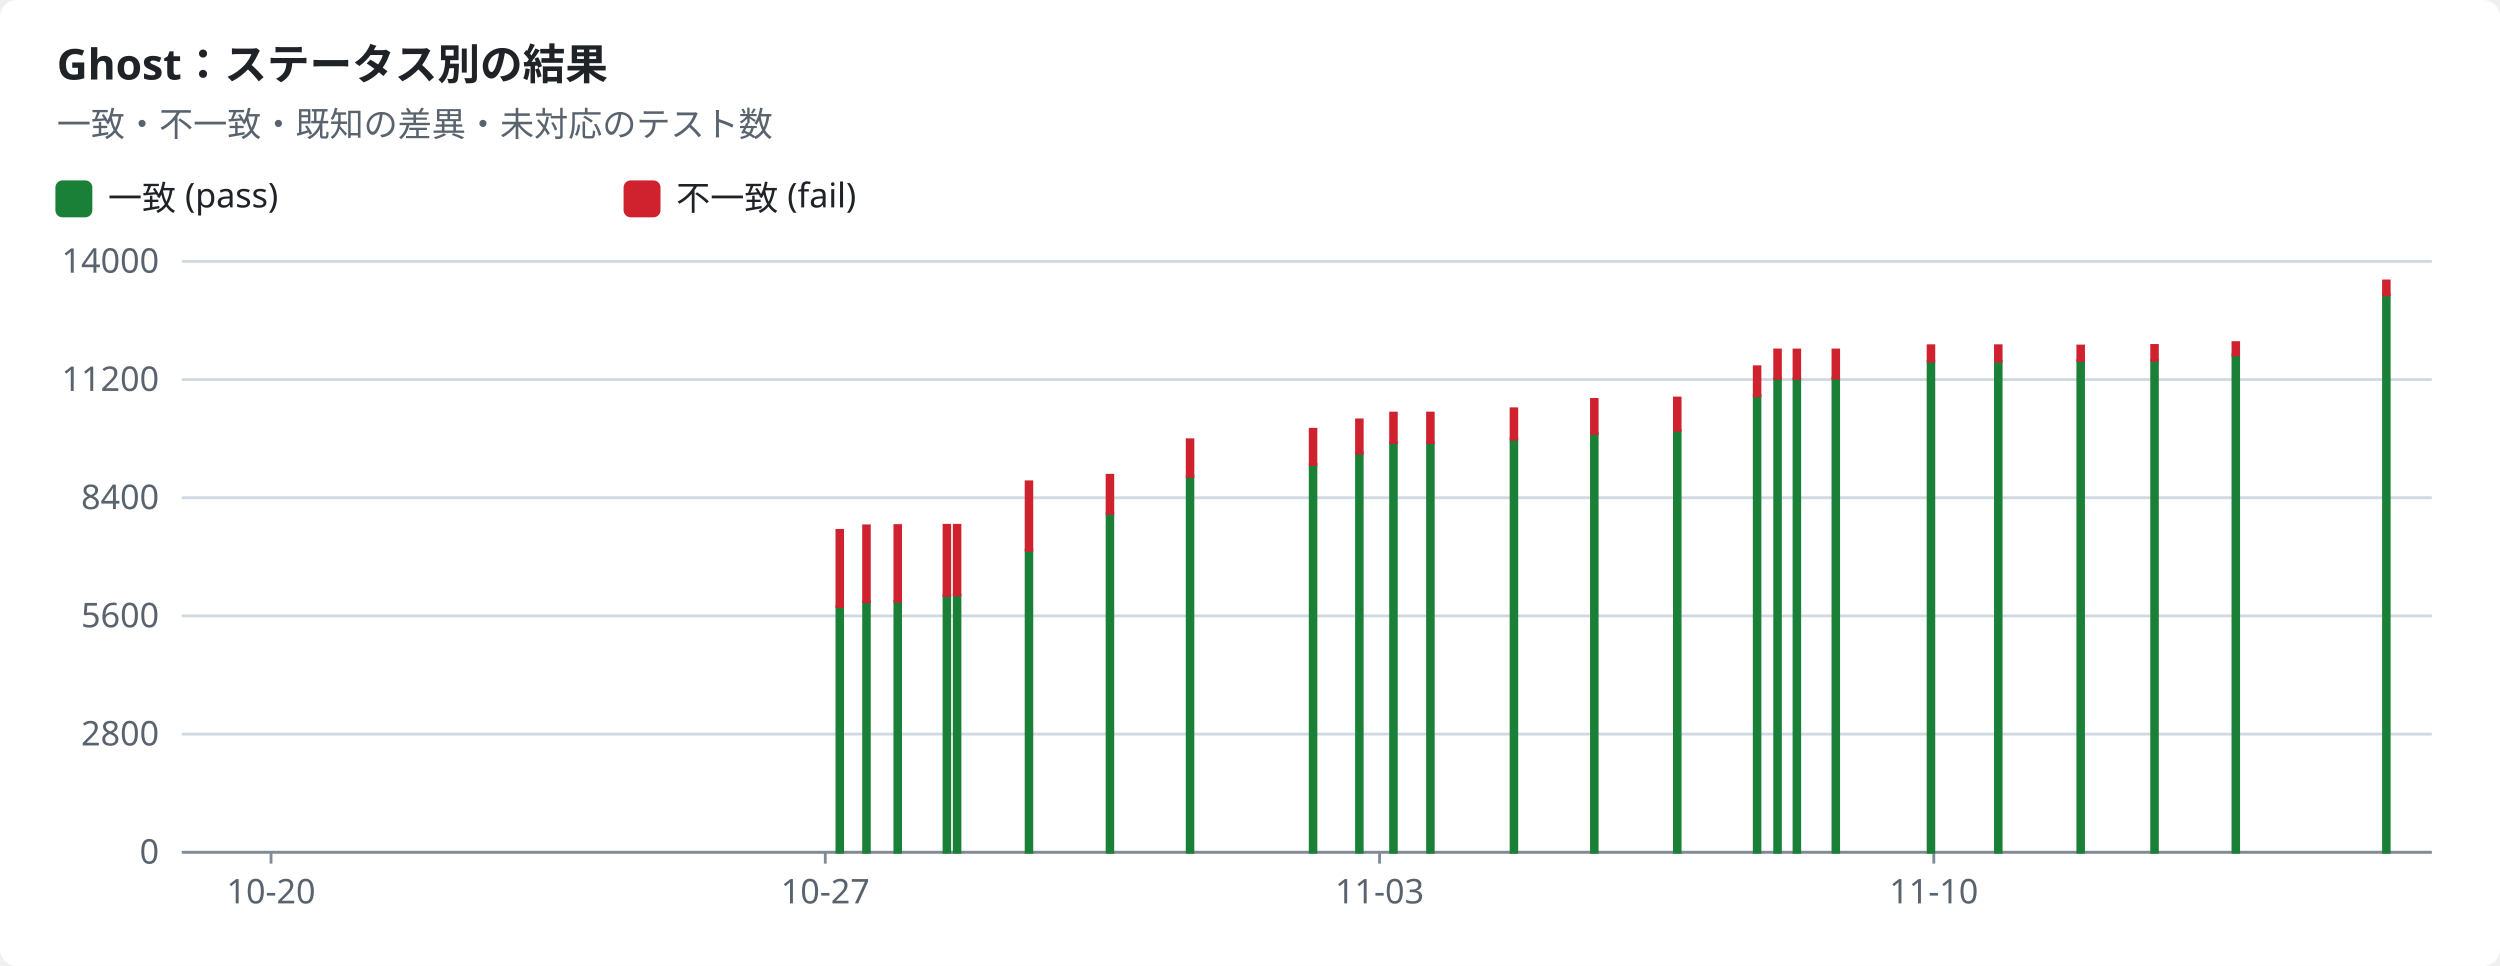
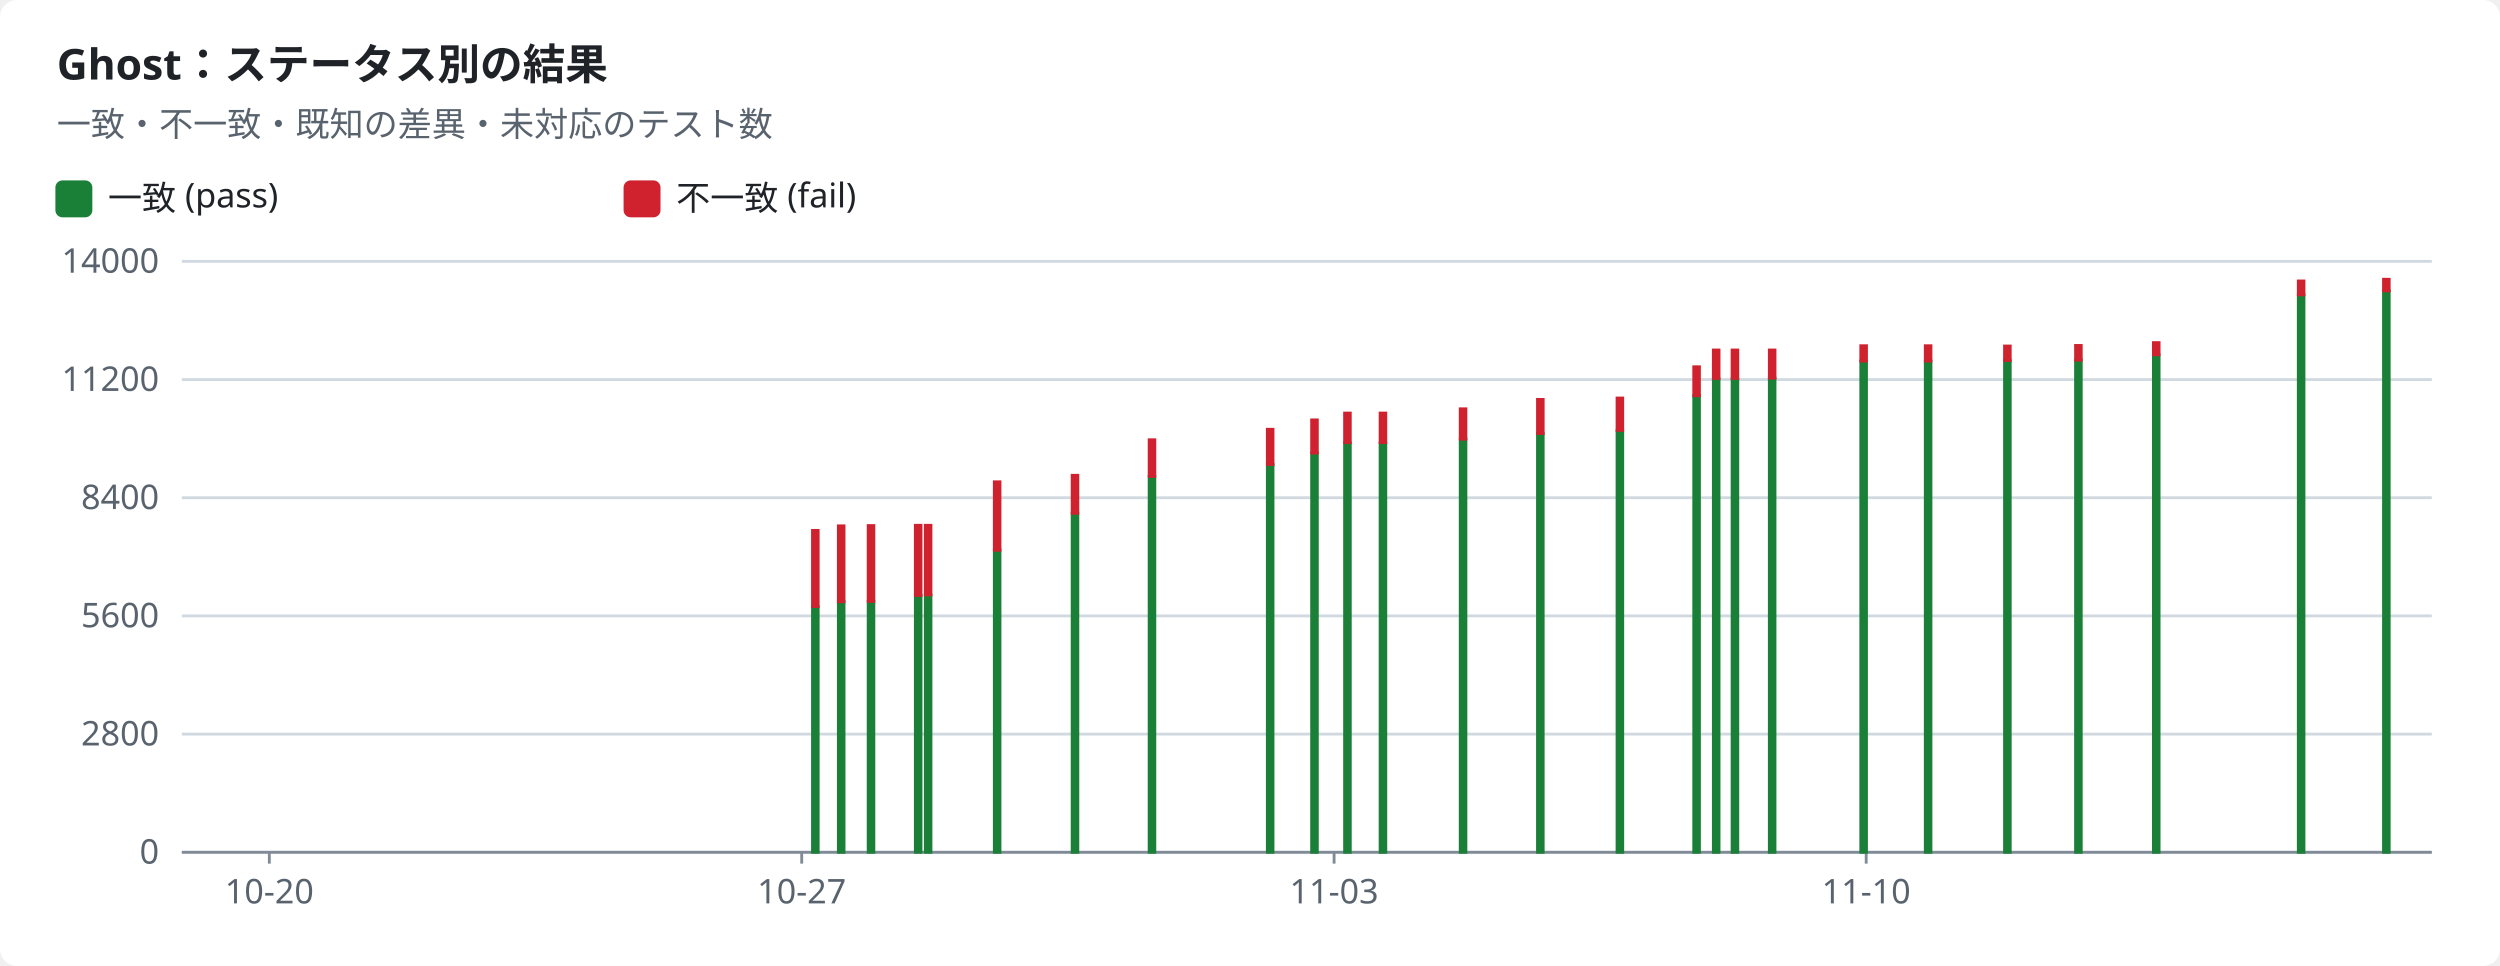
<svg xmlns="http://www.w3.org/2000/svg" width="880" height="340" viewBox="0 0 880 340" role="img">
  <style>text{font-family:-apple-system,BlinkMacSystemFont,"Segoe UI","Noto Sans",Helvetica,Arial,sans-serif;font-size:12px;fill:#1f2328;stroke:none}.bg{fill:#ffffff}.muted{fill:#59636e}.title{font-size:15px;font-weight:600}.grid{stroke:#d1d9e0;stroke-width:1}.axis{stroke:#818b98;stroke-width:1}.line{fill:none;stroke-width:2}.dashed{stroke-dasharray:5 4}.c-pass{stroke:#1a7f37;fill:#1a7f37}.c-fail{stroke:#cf222e;fill:#cf222e}.c-known{stroke:#8c959f;fill:#8c959f}.c-unsupported{stroke:#bf8700;fill:#bf8700}.line{fill:none}.mk{fill:none;stroke-width:1.6}@media (prefers-color-scheme:dark){text{fill:#f0f6fc}.bg{fill:#0d1117}.muted{fill:#9198a1}.grid{stroke:#3d444d}.axis{stroke:#656c76}.c-pass{stroke:#3fb950;fill:#3fb950}.c-fail{stroke:#f85149;fill:#f85149}.c-known{stroke:#6e7681;fill:#6e7681}.c-unsupported{stroke:#d29922;fill:#d29922}.line{fill:none}.mk{fill:none;stroke-width:1.6}}</style>
  <rect class="bg" width="880" height="340" rx="6" />
  <text x="20.0" y="28.0" class="title" text-anchor="start">Ghost：ステータス別の結果</text>
  <text x="20.0" y="48.0" class="muted" text-anchor="start">一致・不一致・既知の差異・未対応のテスト数</text>
  <rect class="c-pass" x="20" y="64" width="12" height="12" rx="2" />
  <text x="38.0" y="74.0" text-anchor="start">一致 (pass)</text>
  <rect class="c-fail" x="220" y="64" width="12" height="12" rx="2" />
  <text x="238.0" y="74.0" text-anchor="start">不一致 (fail)</text>
  <line class="grid" x1="64" x2="856" y1="300.0" y2="300.0" />
  <text x="56.0" y="304.0" class="muted" text-anchor="end">0</text>
  <line class="grid" x1="64" x2="856" y1="258.4" y2="258.4" />
  <text x="56.0" y="262.4" class="muted" text-anchor="end">2800</text>
  <line class="grid" x1="64" x2="856" y1="216.8" y2="216.8" />
  <text x="56.0" y="220.8" class="muted" text-anchor="end">5600</text>
  <line class="grid" x1="64" x2="856" y1="175.2" y2="175.2" />
  <text x="56.0" y="179.2" class="muted" text-anchor="end">8400</text>
  <line class="grid" x1="64" x2="856" y1="133.6" y2="133.6" />
  <text x="56.0" y="137.6" class="muted" text-anchor="end">11200</text>
  <line class="grid" x1="64" x2="856" y1="92.0" y2="92.0" />
  <text x="56.0" y="96.0" class="muted" text-anchor="end">14000</text>
  <line class="axis" x1="64" x2="856" y1="300" y2="300" />
-   <line class="axis" x1="95.4" x2="95.4" y1="300" y2="304" />
-   <text x="95.4" y="318.0" class="muted" text-anchor="middle">10-20</text>
-   <line class="axis" x1="290.5" x2="290.5" y1="300" y2="304" />
-   <text x="290.5" y="318.0" class="muted" text-anchor="middle">10-27</text>
-   <line class="axis" x1="485.6" x2="485.6" y1="300" y2="304" />
-   <text x="485.6" y="318.0" class="muted" text-anchor="middle">11-03</text>
-   <line class="axis" x1="680.7" x2="680.7" y1="300" y2="304" />
-   <text x="680.7" y="318.0" class="muted" text-anchor="middle">11-10</text>
-   <rect class="c-pass" x="294.6" y="213.5" width="2.0" height="86.5" />
-   <rect class="c-fail" x="294.6" y="186.7" width="2.0" height="26.8" />
-   <rect class="c-pass" x="304.0" y="211.8" width="2.0" height="88.2" />
-   <rect class="c-fail" x="304.0" y="185.1" width="2.0" height="26.7" />
-   <rect class="c-pass" x="315.0" y="211.7" width="2.0" height="88.3" />
-   <rect class="c-fail" x="315.0" y="185.0" width="2.0" height="26.7" />
-   <rect class="c-pass" x="332.3" y="209.6" width="2.0" height="90.4" />
-   <rect class="c-fail" x="332.3" y="184.9" width="2.0" height="24.7" />
-   <rect class="c-pass" x="335.9" y="209.4" width="2.0" height="90.6" />
-   <rect class="c-fail" x="335.9" y="184.9" width="2.0" height="24.5" />
-   <rect class="c-pass" x="361.2" y="193.6" width="2.0" height="106.4" />
-   <rect class="c-fail" x="361.2" y="169.6" width="2.0" height="24.1" />
-   <rect class="c-pass" x="389.7" y="180.6" width="2.0" height="119.4" />
-   <rect class="c-fail" x="389.7" y="167.3" width="2.0" height="13.4" />
-   <rect class="c-pass" x="417.9" y="167.7" width="2.0" height="132.3" />
-   <rect class="c-fail" x="417.9" y="154.8" width="2.0" height="12.9" />
-   <rect class="c-pass" x="461.2" y="163.5" width="2.0" height="136.5" />
-   <rect class="c-fail" x="461.2" y="151.1" width="2.0" height="12.4" />
-   <rect class="c-pass" x="477.5" y="159.5" width="2.0" height="140.5" />
-   <rect class="c-fail" x="477.5" y="147.8" width="2.0" height="11.7" />
-   <rect class="c-pass" x="489.5" y="155.9" width="2.0" height="144.1" />
-   <rect class="c-fail" x="489.5" y="145.4" width="2.0" height="10.4" />
-   <rect class="c-pass" x="502.5" y="155.9" width="2.0" height="144.1" />
-   <rect class="c-fail" x="502.5" y="145.4" width="2.0" height="10.4" />
-   <rect class="c-pass" x="531.9" y="154.5" width="2.0" height="145.5" />
-   <rect class="c-fail" x="531.9" y="143.9" width="2.0" height="10.7" />
-   <rect class="c-pass" x="560.2" y="152.6" width="2.0" height="147.4" />
-   <rect class="c-fail" x="560.2" y="140.6" width="2.0" height="12.0" />
-   <rect class="c-pass" x="589.4" y="151.6" width="2.0" height="148.4" />
-   <rect class="c-fail" x="589.4" y="140.1" width="2.0" height="11.4" />
-   <rect class="c-pass" x="617.5" y="139.2" width="2.0" height="160.8" />
-   <rect class="c-fail" x="617.5" y="129.1" width="2.0" height="10.2" />
-   <rect class="c-pass" x="624.7" y="133.3" width="2.0" height="166.7" />
-   <rect class="c-fail" x="624.7" y="123.2" width="2.0" height="10.0" />
-   <rect class="c-pass" x="631.5" y="133.3" width="2.0" height="166.7" />
-   <rect class="c-fail" x="631.5" y="123.2" width="2.0" height="10.0" />
-   <rect class="c-pass" x="645.2" y="133.1" width="2.0" height="166.9" />
-   <rect class="c-fail" x="645.2" y="123.2" width="2.0" height="9.9" />
-   <rect class="c-pass" x="678.7" y="127.1" width="2.0" height="172.9" />
-   <rect class="c-fail" x="678.7" y="121.7" width="2.0" height="5.4" />
-   <rect class="c-pass" x="702.4" y="127.1" width="2.0" height="172.9" />
-   <rect class="c-fail" x="702.4" y="121.7" width="2.0" height="5.4" />
-   <rect class="c-pass" x="731.4" y="126.9" width="2.0" height="173.1" />
-   <rect class="c-fail" x="731.4" y="121.8" width="2.0" height="5.1" />
-   <rect class="c-pass" x="757.4" y="126.8" width="2.0" height="173.2" />
-   <rect class="c-fail" x="757.4" y="121.6" width="2.0" height="5.2" />
-   <rect class="c-pass" x="786.0" y="124.9" width="2.0" height="175.1" />
-   <rect class="c-fail" x="786.0" y="120.6" width="2.0" height="4.3" />
-   <rect class="c-pass" x="839.0" y="103.8" width="2.0" height="196.2" />
-   <rect class="c-fail" x="839.0" y="98.9" width="2.0" height="4.9" />
+   <line class="axis" x1="94.8" x2="94.8" y1="300" y2="304" />
+   <text x="94.8" y="318.0" class="muted" text-anchor="middle">10-20</text>
+   <line class="axis" x1="282.2" x2="282.2" y1="300" y2="304" />
+   <text x="282.2" y="318.0" class="muted" text-anchor="middle">10-27</text>
+   <line class="axis" x1="469.6" x2="469.6" y1="300" y2="304" />
+   <text x="469.6" y="318.0" class="muted" text-anchor="middle">11-03</text>
+   <line class="axis" x1="656.9" x2="656.9" y1="300" y2="304" />
+   <text x="656.9" y="318.0" class="muted" text-anchor="middle">11-10</text>
+   <rect class="c-pass" x="286.0" y="213.5" width="2.0" height="86.5" />
+   <rect class="c-fail" x="286.0" y="186.7" width="2.0" height="26.8" />
+   <rect class="c-pass" x="295.1" y="211.8" width="2.0" height="88.2" />
+   <rect class="c-fail" x="295.1" y="185.1" width="2.0" height="26.7" />
+   <rect class="c-pass" x="305.6" y="211.7" width="2.0" height="88.3" />
+   <rect class="c-fail" x="305.6" y="185.0" width="2.0" height="26.7" />
+   <rect class="c-pass" x="322.2" y="209.6" width="2.0" height="90.4" />
+   <rect class="c-fail" x="322.2" y="184.9" width="2.0" height="24.7" />
+   <rect class="c-pass" x="325.7" y="209.4" width="2.0" height="90.6" />
+   <rect class="c-fail" x="325.7" y="184.9" width="2.0" height="24.5" />
+   <rect class="c-pass" x="350.0" y="193.6" width="2.0" height="106.4" />
+   <rect class="c-fail" x="350.0" y="169.6" width="2.0" height="24.1" />
+   <rect class="c-pass" x="377.4" y="180.6" width="2.0" height="119.4" />
+   <rect class="c-fail" x="377.4" y="167.3" width="2.0" height="13.4" />
+   <rect class="c-pass" x="404.5" y="167.7" width="2.0" height="132.3" />
+   <rect class="c-fail" x="404.5" y="154.8" width="2.0" height="12.9" />
+   <rect class="c-pass" x="446.1" y="163.5" width="2.0" height="136.5" />
+   <rect class="c-fail" x="446.1" y="151.1" width="2.0" height="12.4" />
+   <rect class="c-pass" x="461.7" y="159.5" width="2.0" height="140.5" />
+   <rect class="c-fail" x="461.7" y="147.8" width="2.0" height="11.7" />
+   <rect class="c-pass" x="473.3" y="155.9" width="2.0" height="144.1" />
+   <rect class="c-fail" x="473.3" y="145.4" width="2.0" height="10.4" />
+   <rect class="c-pass" x="485.8" y="155.9" width="2.0" height="144.1" />
+   <rect class="c-fail" x="485.8" y="145.4" width="2.0" height="10.4" />
+   <rect class="c-pass" x="514.0" y="154.5" width="2.0" height="145.5" />
+   <rect class="c-fail" x="514.0" y="143.9" width="2.0" height="10.7" />
+   <rect class="c-pass" x="541.2" y="152.6" width="2.0" height="147.4" />
+   <rect class="c-fail" x="541.2" y="140.6" width="2.0" height="12.0" />
+   <rect class="c-pass" x="569.2" y="151.6" width="2.0" height="148.4" />
+   <rect class="c-fail" x="569.2" y="140.1" width="2.0" height="11.4" />
+   <rect class="c-pass" x="596.2" y="139.2" width="2.0" height="160.8" />
+   <rect class="c-fail" x="596.2" y="129.1" width="2.0" height="10.2" />
+   <rect class="c-pass" x="603.1" y="133.3" width="2.0" height="166.7" />
+   <rect class="c-fail" x="603.1" y="123.2" width="2.0" height="10.0" />
+   <rect class="c-pass" x="609.7" y="133.3" width="2.0" height="166.7" />
+   <rect class="c-fail" x="609.7" y="123.2" width="2.0" height="10.0" />
+   <rect class="c-pass" x="622.8" y="133.1" width="2.0" height="166.9" />
+   <rect class="c-fail" x="622.8" y="123.2" width="2.0" height="9.9" />
+   <rect class="c-pass" x="655.0" y="127.1" width="2.0" height="172.9" />
+   <rect class="c-fail" x="655.0" y="121.7" width="2.0" height="5.4" />
+   <rect class="c-pass" x="677.7" y="127.1" width="2.0" height="172.9" />
+   <rect class="c-fail" x="677.7" y="121.7" width="2.0" height="5.4" />
+   <rect class="c-pass" x="705.6" y="126.9" width="2.0" height="173.1" />
+   <rect class="c-fail" x="705.6" y="121.8" width="2.0" height="5.1" />
+   <rect class="c-pass" x="730.6" y="126.8" width="2.0" height="173.2" />
+   <rect class="c-fail" x="730.6" y="121.6" width="2.0" height="5.2" />
+   <rect class="c-pass" x="758.0" y="124.9" width="2.0" height="175.1" />
+   <rect class="c-fail" x="758.0" y="120.6" width="2.0" height="4.3" />
+   <rect class="c-pass" x="809.0" y="103.8" width="2.0" height="196.2" />
+   <rect class="c-fail" x="809.0" y="98.9" width="2.0" height="4.9" />
+   <rect class="c-pass" x="839.0" y="102.4" width="2.0" height="197.6" />
+   <rect class="c-fail" x="839.0" y="98.3" width="2.0" height="4.1" />
</svg>
